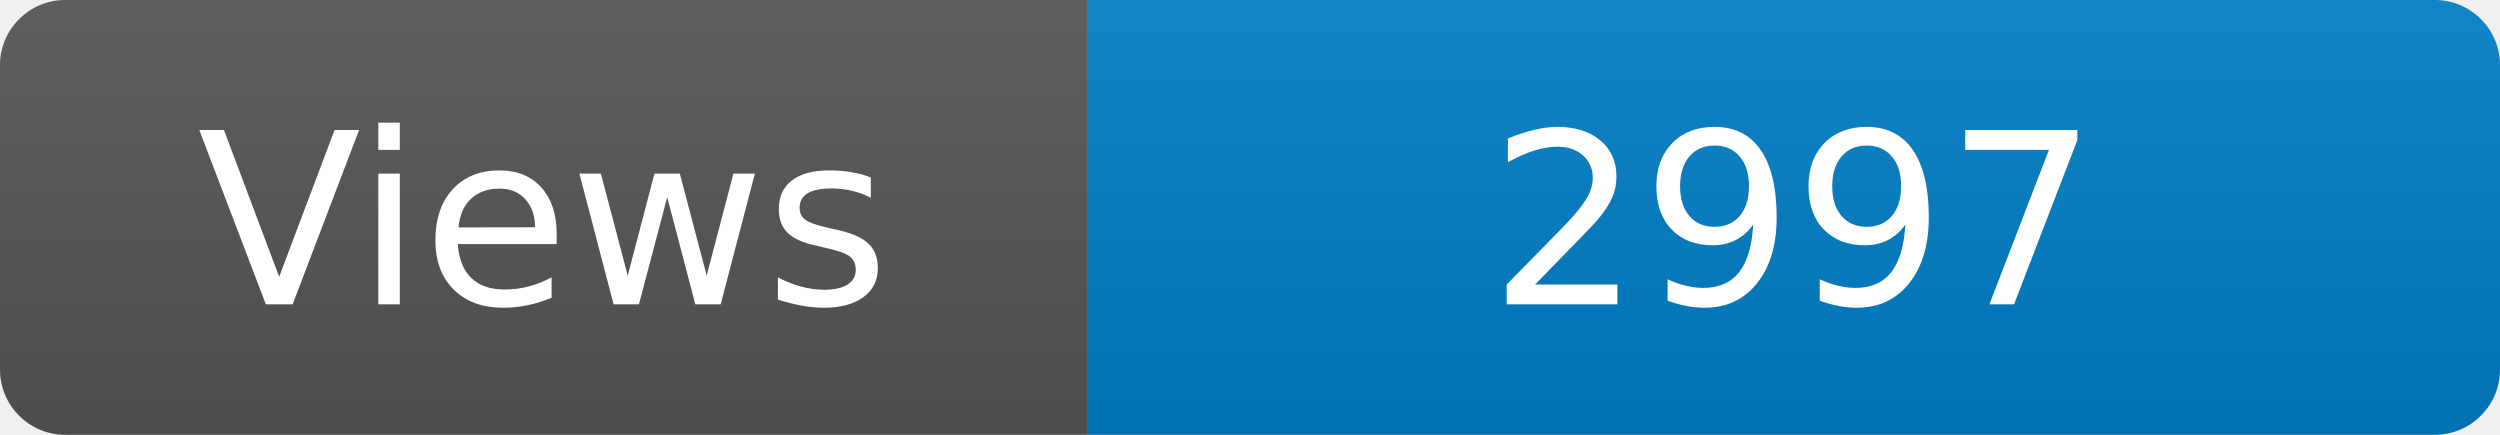
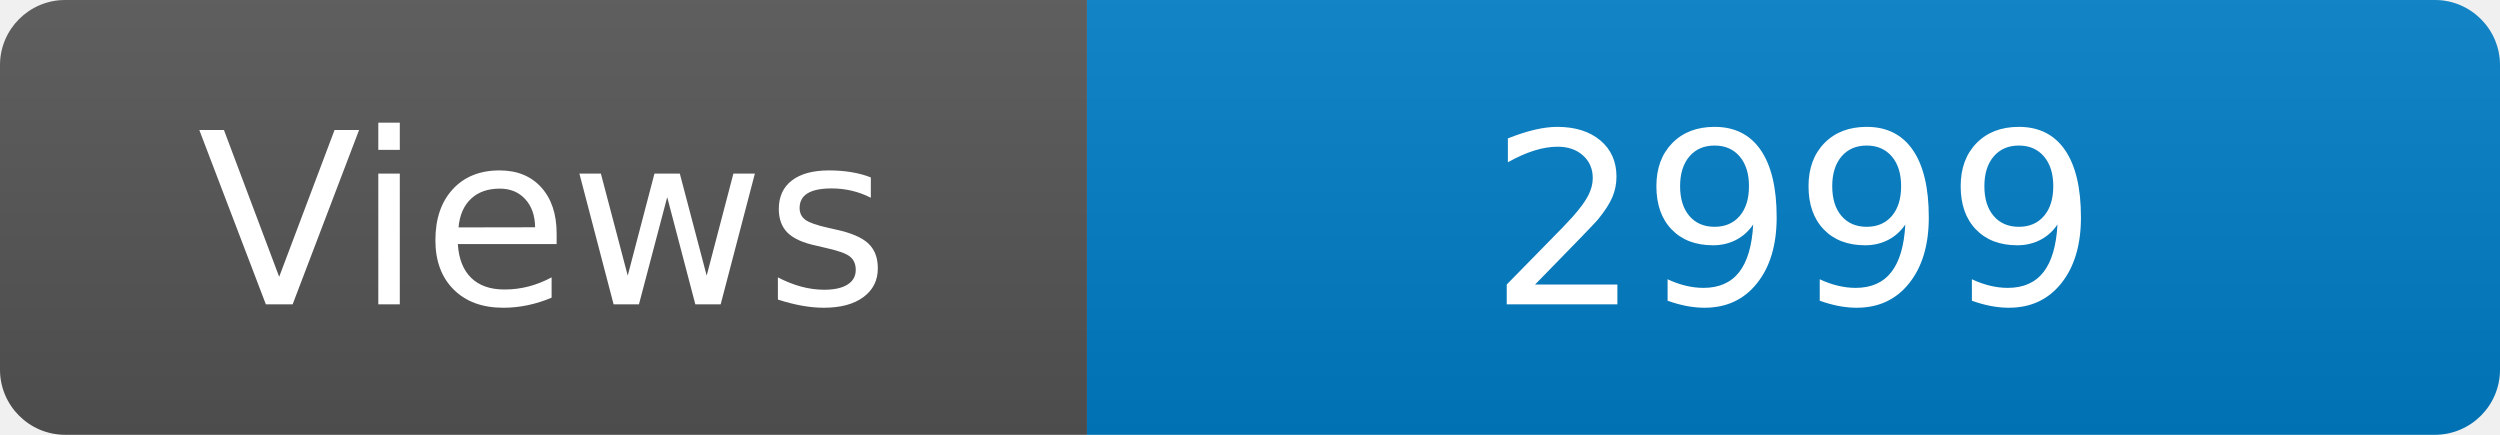
<svg xmlns="http://www.w3.org/2000/svg" width="115" height="20" role="img" aria-label="Maintained?: yes">
  <linearGradient id="s" x2="0" y2="100%">
    <stop offset="0" stop-color="#bbb" stop-opacity=".1" />
    <stop offset="1" stop-opacity=".1" />
  </linearGradient>
  <clipPath id="r">
    <rect width="115" height="20" rx="3" fill="#fff" />
  </clipPath>
  <g clip-path="url(#r)">
    <rect width="50" height="20" fill="#555" />
    <rect x="50" width="160" height="20" fill="#007ec6" />
    <rect width="115" height="20" fill="url(#s)" />
  </g>
  <g fill="#fff" text-anchor="middle" font-family="Verdana,Geneva,DejaVu Sans,sans-serif" font-size="110">
    <text x="250" y="140" transform="scale(.1)" fill="#fff">Views</text>
-     <text x="825" y="140" transform="scale(.1)" fill="#fff">2997</text>
+     <text x="825" y="140" transform="scale(.1)" fill="#fff">2999</text>
  </g>
</svg>
